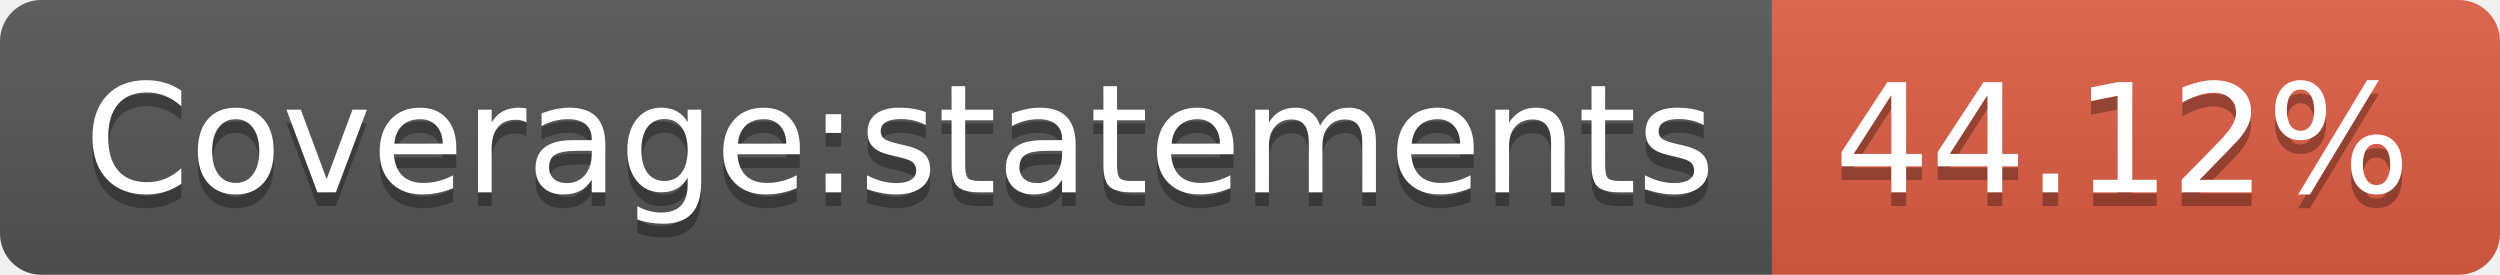
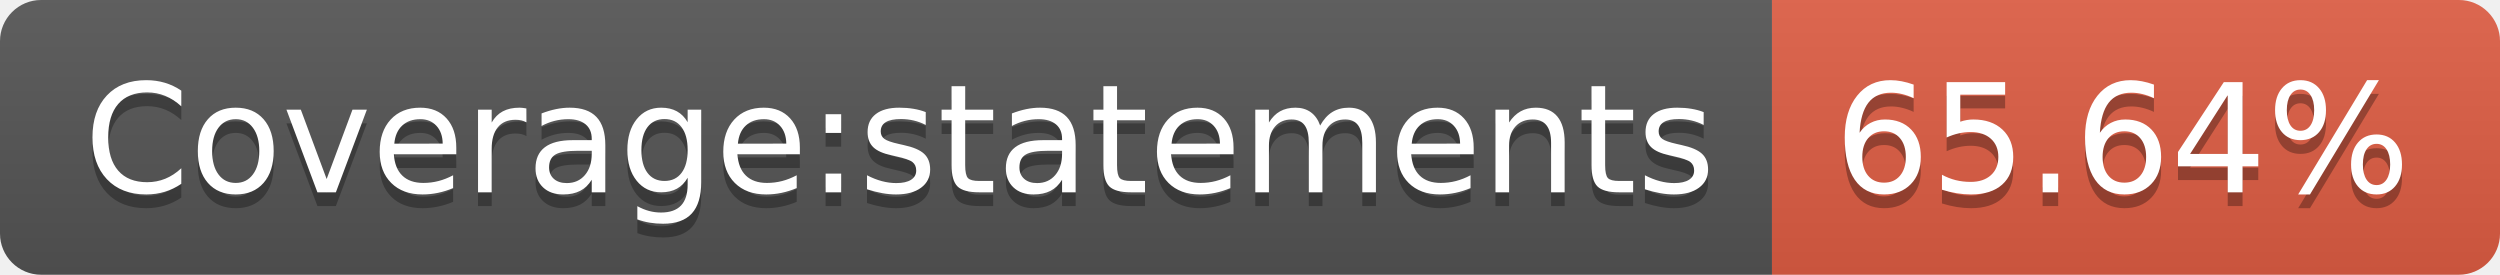
- <svg xmlns="http://www.w3.org/2000/svg" width="182" height="20" role="img" aria-label="Coverage:statements: 44.12%">
+ <svg xmlns="http://www.w3.org/2000/svg" width="182" height="20" role="img" aria-label="Coverage:statements: 65.64%">
  <linearGradient id="s" x2="0" y2="100%">
    <stop offset="0" stop-color="#bbb" stop-opacity=".1" />
    <stop offset="1" stop-opacity=".1" />
  </linearGradient>
  <clipPath id="r">
    <rect width="182" height="20" rx="3" fill="#fff" />
  </clipPath>
  <g clip-path="url(#r)">
    <rect width="129" height="20" fill="#555" />
    <rect x="129" width="53" height="20" fill="#e05d44" />
    <rect width="182" height="20" fill="url(#s)" />
  </g>
  <g fill="#fff" text-anchor="middle" font-family="Verdana,Geneva,DejaVu Sans,sans-serif" text-rendering="geometricPrecision" font-size="110">
    <text aria-hidden="true" x="655" y="150" fill="#010101" fill-opacity=".3" transform="scale(.1)" textLength="1190">Coverage:statements</text>
    <text x="655" y="140" transform="scale(.1)" fill="#fff" textLength="1190">Coverage:statements</text>
-     <text aria-hidden="true" x="1545" y="150" fill="#010101" fill-opacity=".3" transform="scale(.1)" textLength="430">44.12%</text>
-     <text x="1545" y="140" transform="scale(.1)" fill="#fff" textLength="430">44.12%</text>
+     <text aria-hidden="true" x="1545" y="150" fill="#010101" fill-opacity=".3" transform="scale(.1)" textLength="430">65.64%</text>
+     <text x="1545" y="140" transform="scale(.1)" fill="#fff" textLength="430">65.64%</text>
  </g>
</svg>
